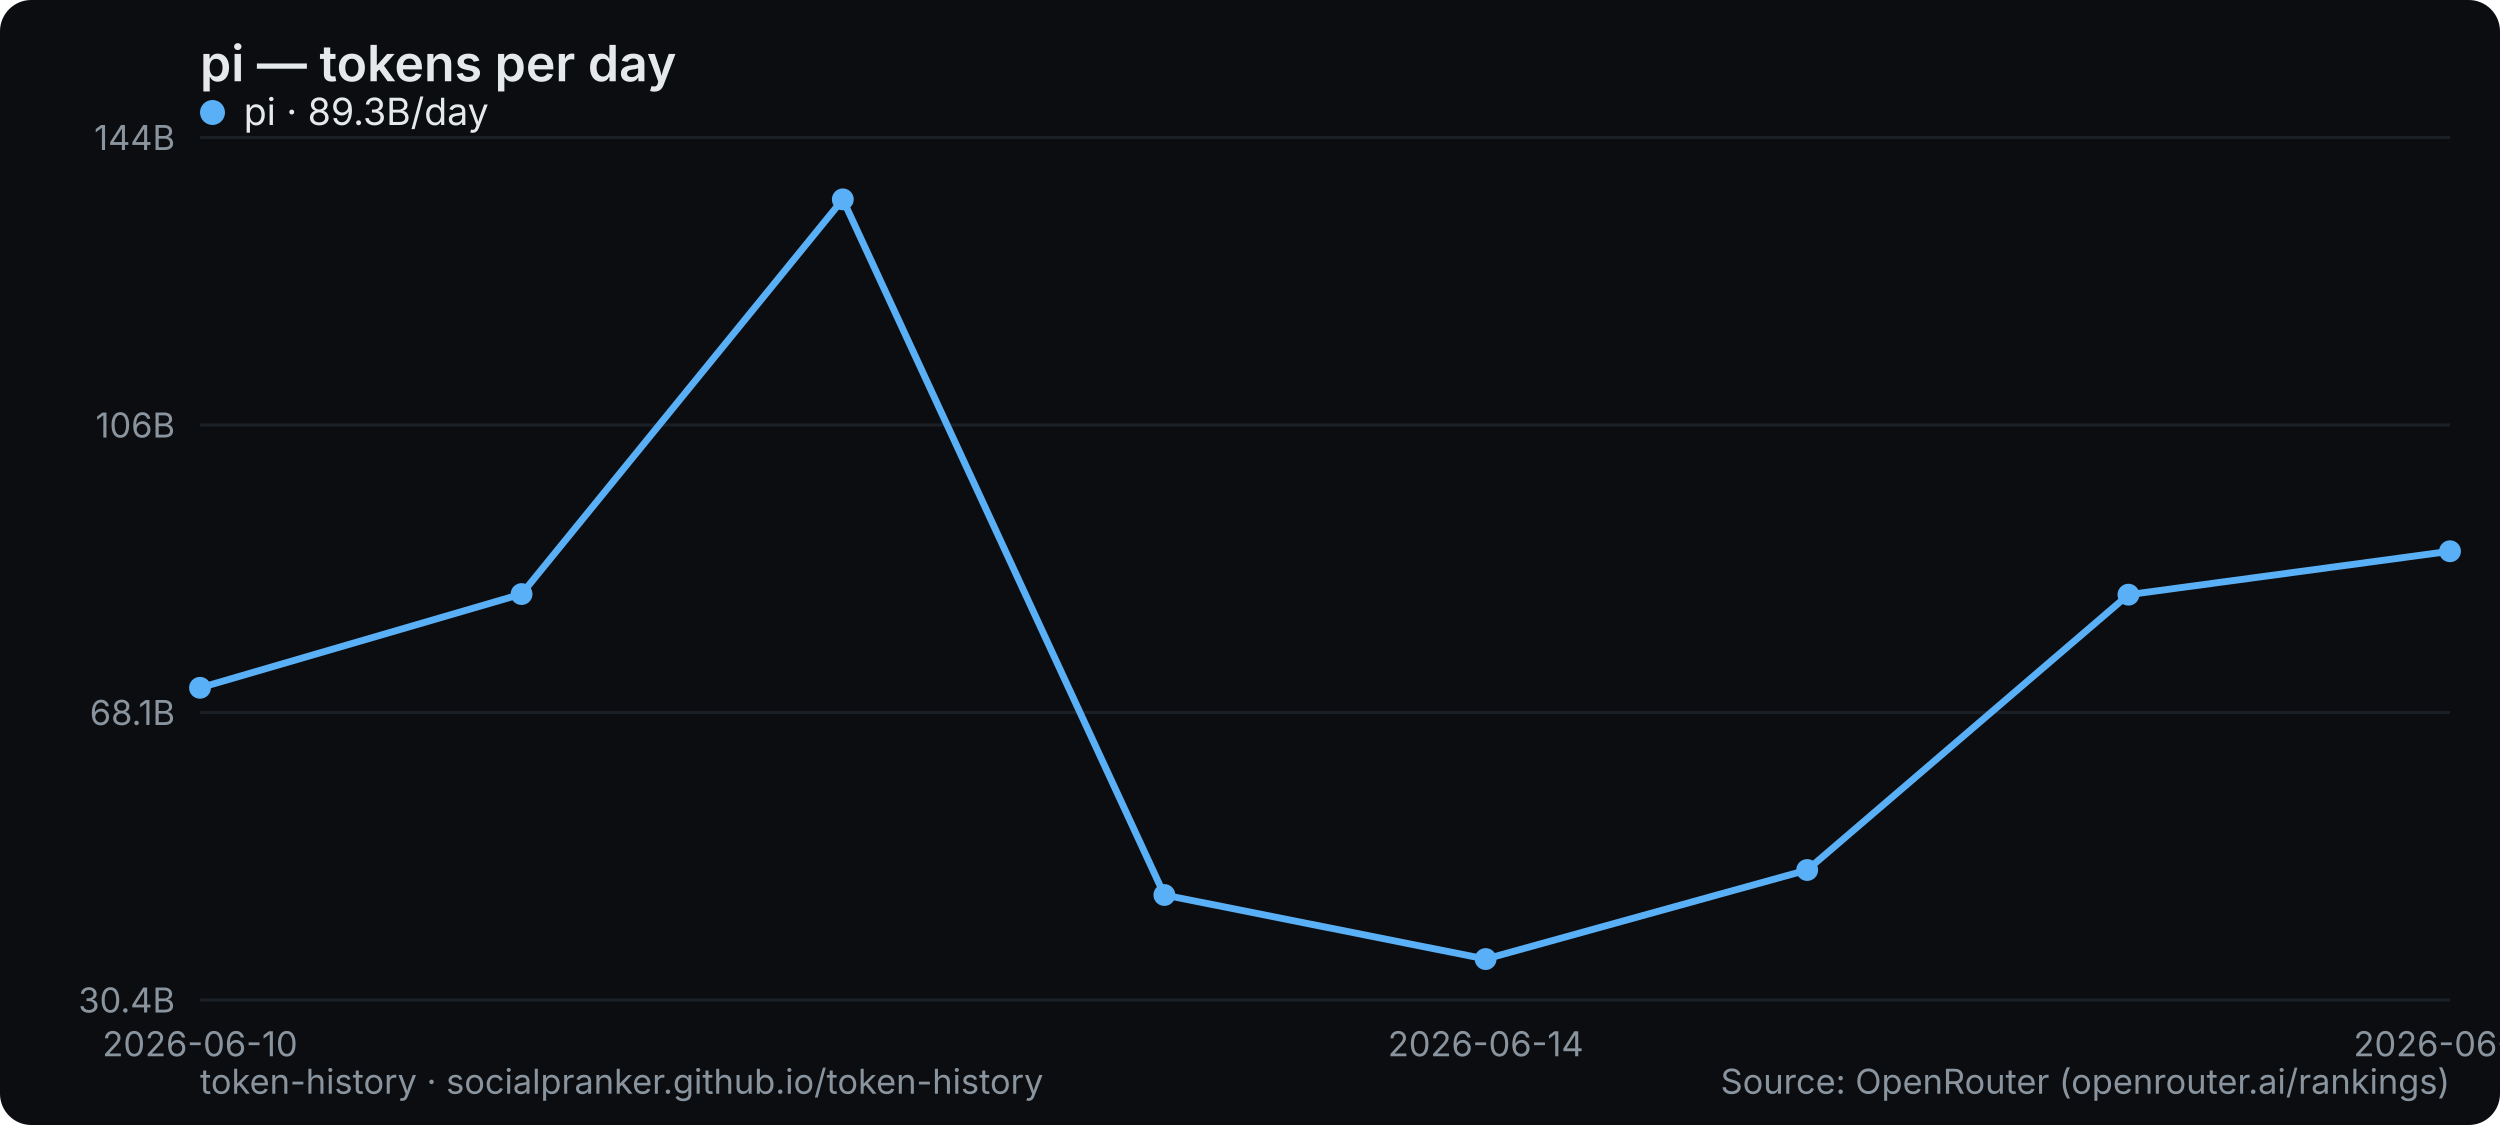
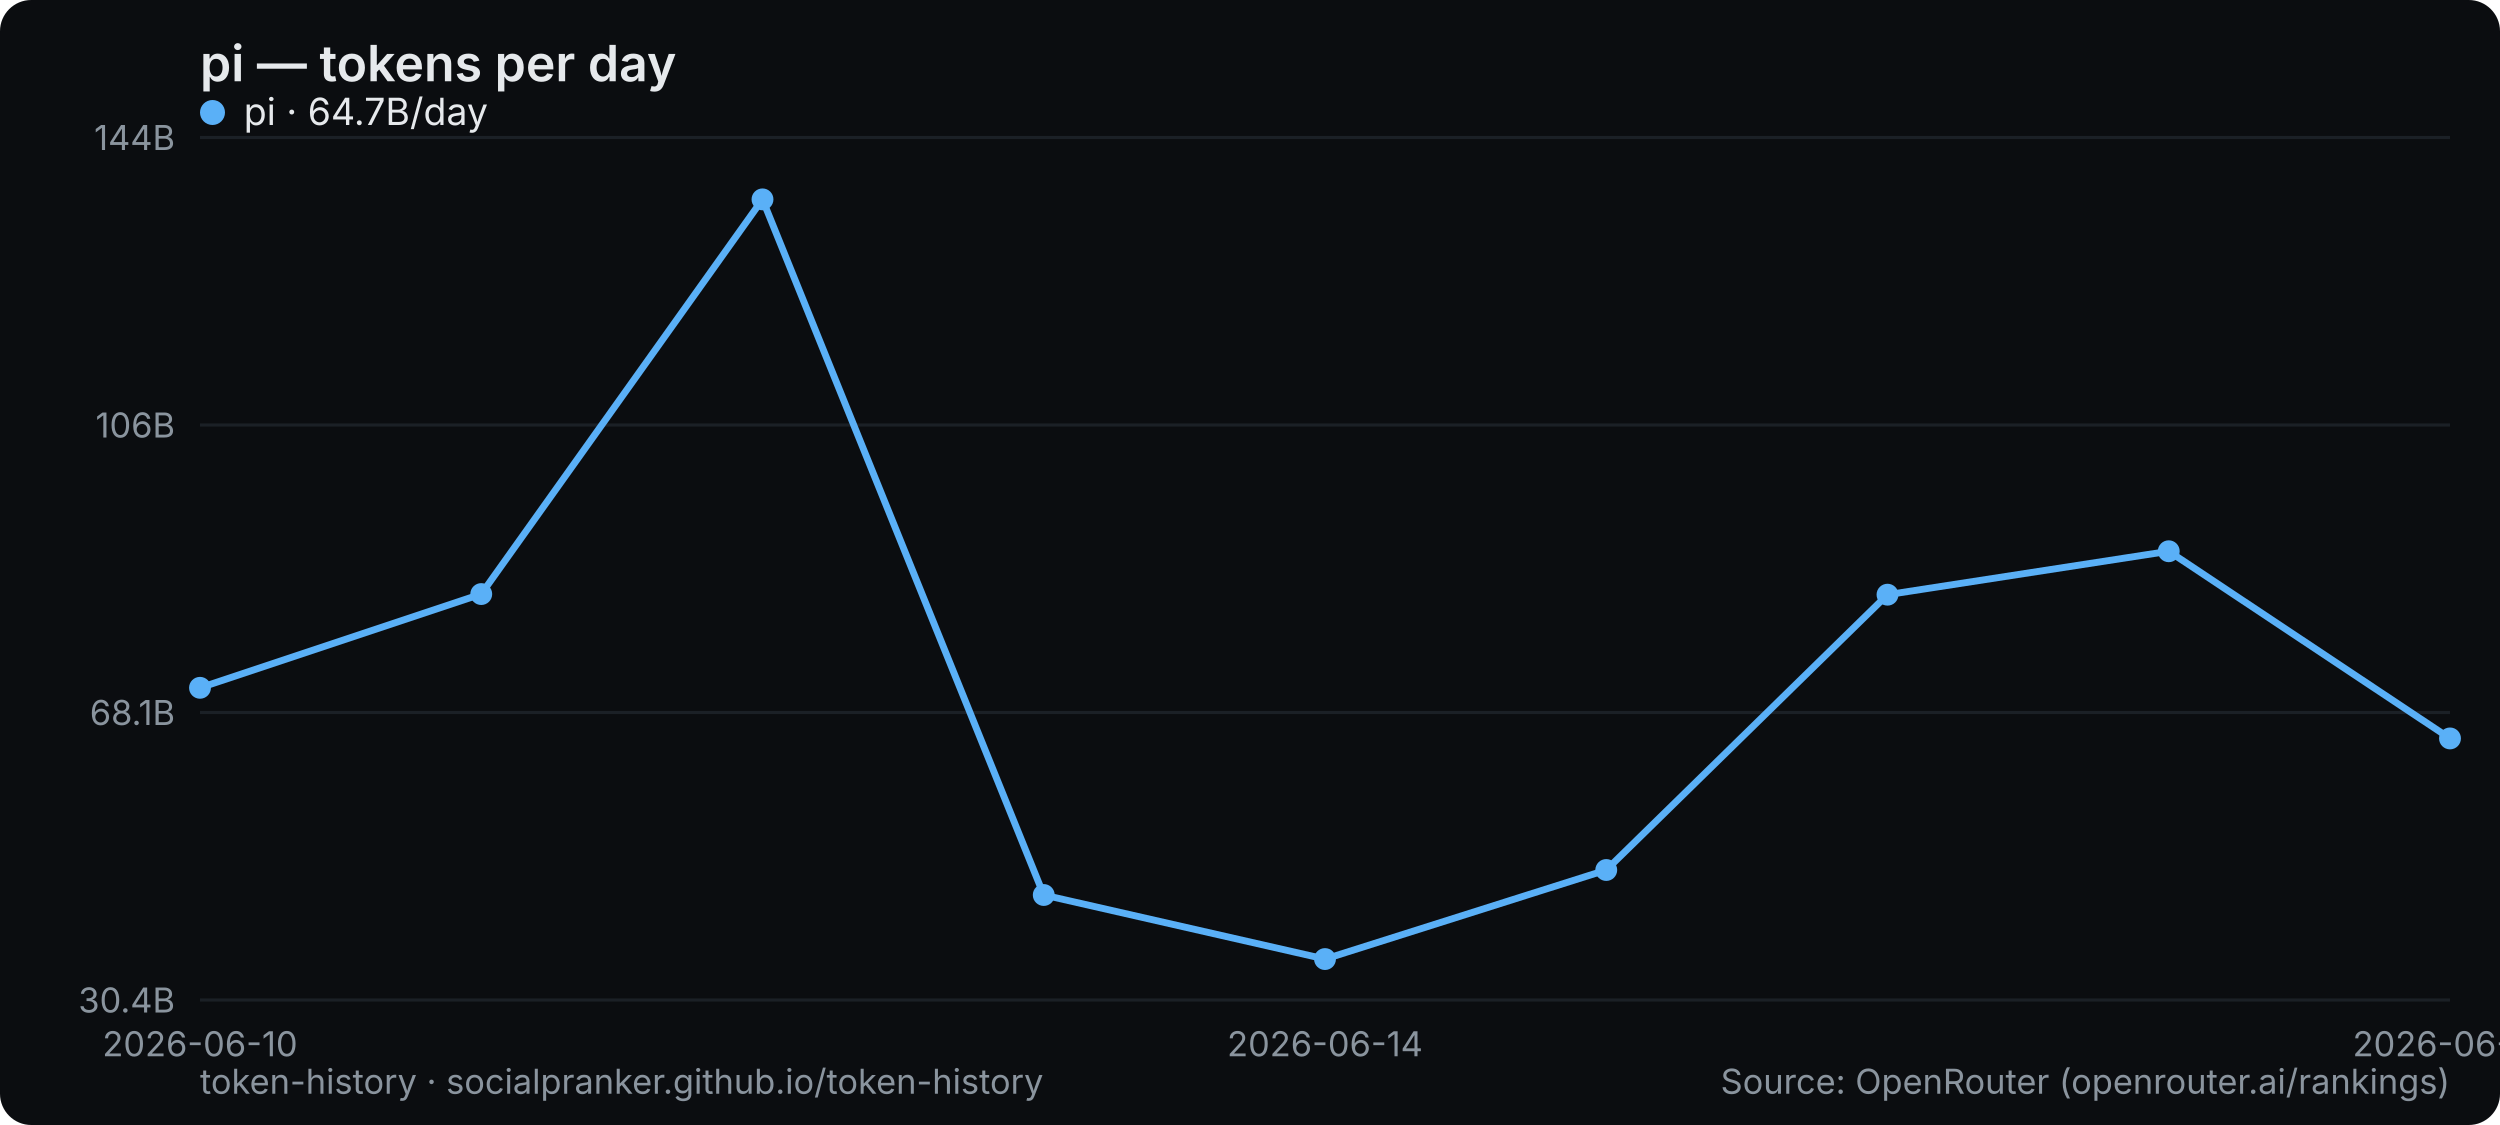
<svg xmlns="http://www.w3.org/2000/svg" width="800" height="360" viewBox="0 0 800 360" role="img" aria-label="pi — tokens per day">
  <rect width="800" height="360" rx="10" fill="#0b0d10" />
  <text x="64" y="26" font-family="system-ui,-apple-system,Segoe UI,sans-serif" font-size="16" font-weight="600" fill="#e6e9ec">pi — tokens per day</text>
  <line x1="64" y1="320" x2="784" y2="320" stroke="#1b2026" stroke-width="1" />
  <text x="56" y="324" text-anchor="end" font-family="system-ui,-apple-system,Segoe UI,sans-serif" font-size="11" fill="#8a949e">30.4B</text>
  <line x1="64" y1="228" x2="784" y2="228" stroke="#1b2026" stroke-width="1" />
  <text x="56" y="232" text-anchor="end" font-family="system-ui,-apple-system,Segoe UI,sans-serif" font-size="11" fill="#8a949e">68.1B</text>
  <line x1="64" y1="136" x2="784" y2="136" stroke="#1b2026" stroke-width="1" />
  <text x="56" y="140" text-anchor="end" font-family="system-ui,-apple-system,Segoe UI,sans-serif" font-size="11" fill="#8a949e">106B</text>
  <line x1="64" y1="44" x2="784" y2="44" stroke="#1b2026" stroke-width="1" />
  <text x="56" y="48" text-anchor="end" font-family="system-ui,-apple-system,Segoe UI,sans-serif" font-size="11" fill="#8a949e">144B</text>
  <text x="64" y="338" text-anchor="middle" font-family="system-ui,-apple-system,Segoe UI,sans-serif" font-size="11" fill="#8a949e">2026-06-10</text>
-   <text x="475.429" y="338" text-anchor="middle" font-family="system-ui,-apple-system,Segoe UI,sans-serif" font-size="11" fill="#8a949e">2026-06-14</text>
-   <text x="784" y="338" text-anchor="middle" font-family="system-ui,-apple-system,Segoe UI,sans-serif" font-size="11" fill="#8a949e">2026-06-17</text>
-   <polyline points="64.0,220.1 166.9,190.1 269.7,63.8 372.6,286.4 475.4,306.9 578.3,278.4 681.1,190.3 784.0,176.4" fill="none" stroke="#5ab0f7" stroke-width="2.2" stroke-linejoin="round" stroke-linecap="round" />
+   <text x="424" y="338" text-anchor="middle" font-family="system-ui,-apple-system,Segoe UI,sans-serif" font-size="11" fill="#8a949e">2026-06-14</text>
+   <text x="784" y="338" text-anchor="middle" font-family="system-ui,-apple-system,Segoe UI,sans-serif" font-size="11" fill="#8a949e">2026-06-18</text>
+   <polyline points="64.0,220.1 154.0,190.1 244.0,63.8 334.0,286.4 424.0,306.9 514.0,278.4 604.0,190.3 694.0,176.4 784.0,236.3" fill="none" stroke="#5ab0f7" stroke-width="2.2" stroke-linejoin="round" stroke-linecap="round" />
  <circle cx="64.0" cy="220.1" r="3.5" fill="#5ab0f7" />
-   <circle cx="166.9" cy="190.1" r="3.5" fill="#5ab0f7" />
-   <circle cx="269.7" cy="63.8" r="3.5" fill="#5ab0f7" />
-   <circle cx="372.6" cy="286.4" r="3.5" fill="#5ab0f7" />
-   <circle cx="475.4" cy="306.9" r="3.5" fill="#5ab0f7" />
-   <circle cx="578.3" cy="278.4" r="3.5" fill="#5ab0f7" />
-   <circle cx="681.1" cy="190.3" r="3.5" fill="#5ab0f7" />
-   <circle cx="784.0" cy="176.4" r="3.5" fill="#5ab0f7" />
+   <circle cx="154.0" cy="190.1" r="3.5" fill="#5ab0f7" />
+   <circle cx="244.0" cy="63.8" r="3.5" fill="#5ab0f7" />
+   <circle cx="334.0" cy="286.4" r="3.5" fill="#5ab0f7" />
+   <circle cx="424.0" cy="306.9" r="3.5" fill="#5ab0f7" />
+   <circle cx="514.0" cy="278.4" r="3.5" fill="#5ab0f7" />
+   <circle cx="604.0" cy="190.3" r="3.5" fill="#5ab0f7" />
+   <circle cx="694.0" cy="176.4" r="3.5" fill="#5ab0f7" />
+   <circle cx="784.0" cy="236.3" r="3.5" fill="#5ab0f7" />
  <g font-family="system-ui,-apple-system,Segoe UI,sans-serif" font-size="12">
    <circle cx="68" cy="36" r="4" fill="#5ab0f7" />
-     <text x="78" y="40" fill="#e6e9ec">pi · 89.3B/day</text>
+     <text x="78" y="40" fill="#e6e9ec">pi · 64.7B/day</text>
  </g>
  <text x="64" y="350" font-family="system-ui,-apple-system,Segoe UI,sans-serif" font-size="11" fill="#8a949e">token-history · socialpranker.github.io/token-history</text>
  <text x="784" y="350" text-anchor="end" font-family="system-ui,-apple-system,Segoe UI,sans-serif" font-size="11" fill="#8a949e">Source: OpenRouter (openrouter.ai/rankings)</text>
</svg>
